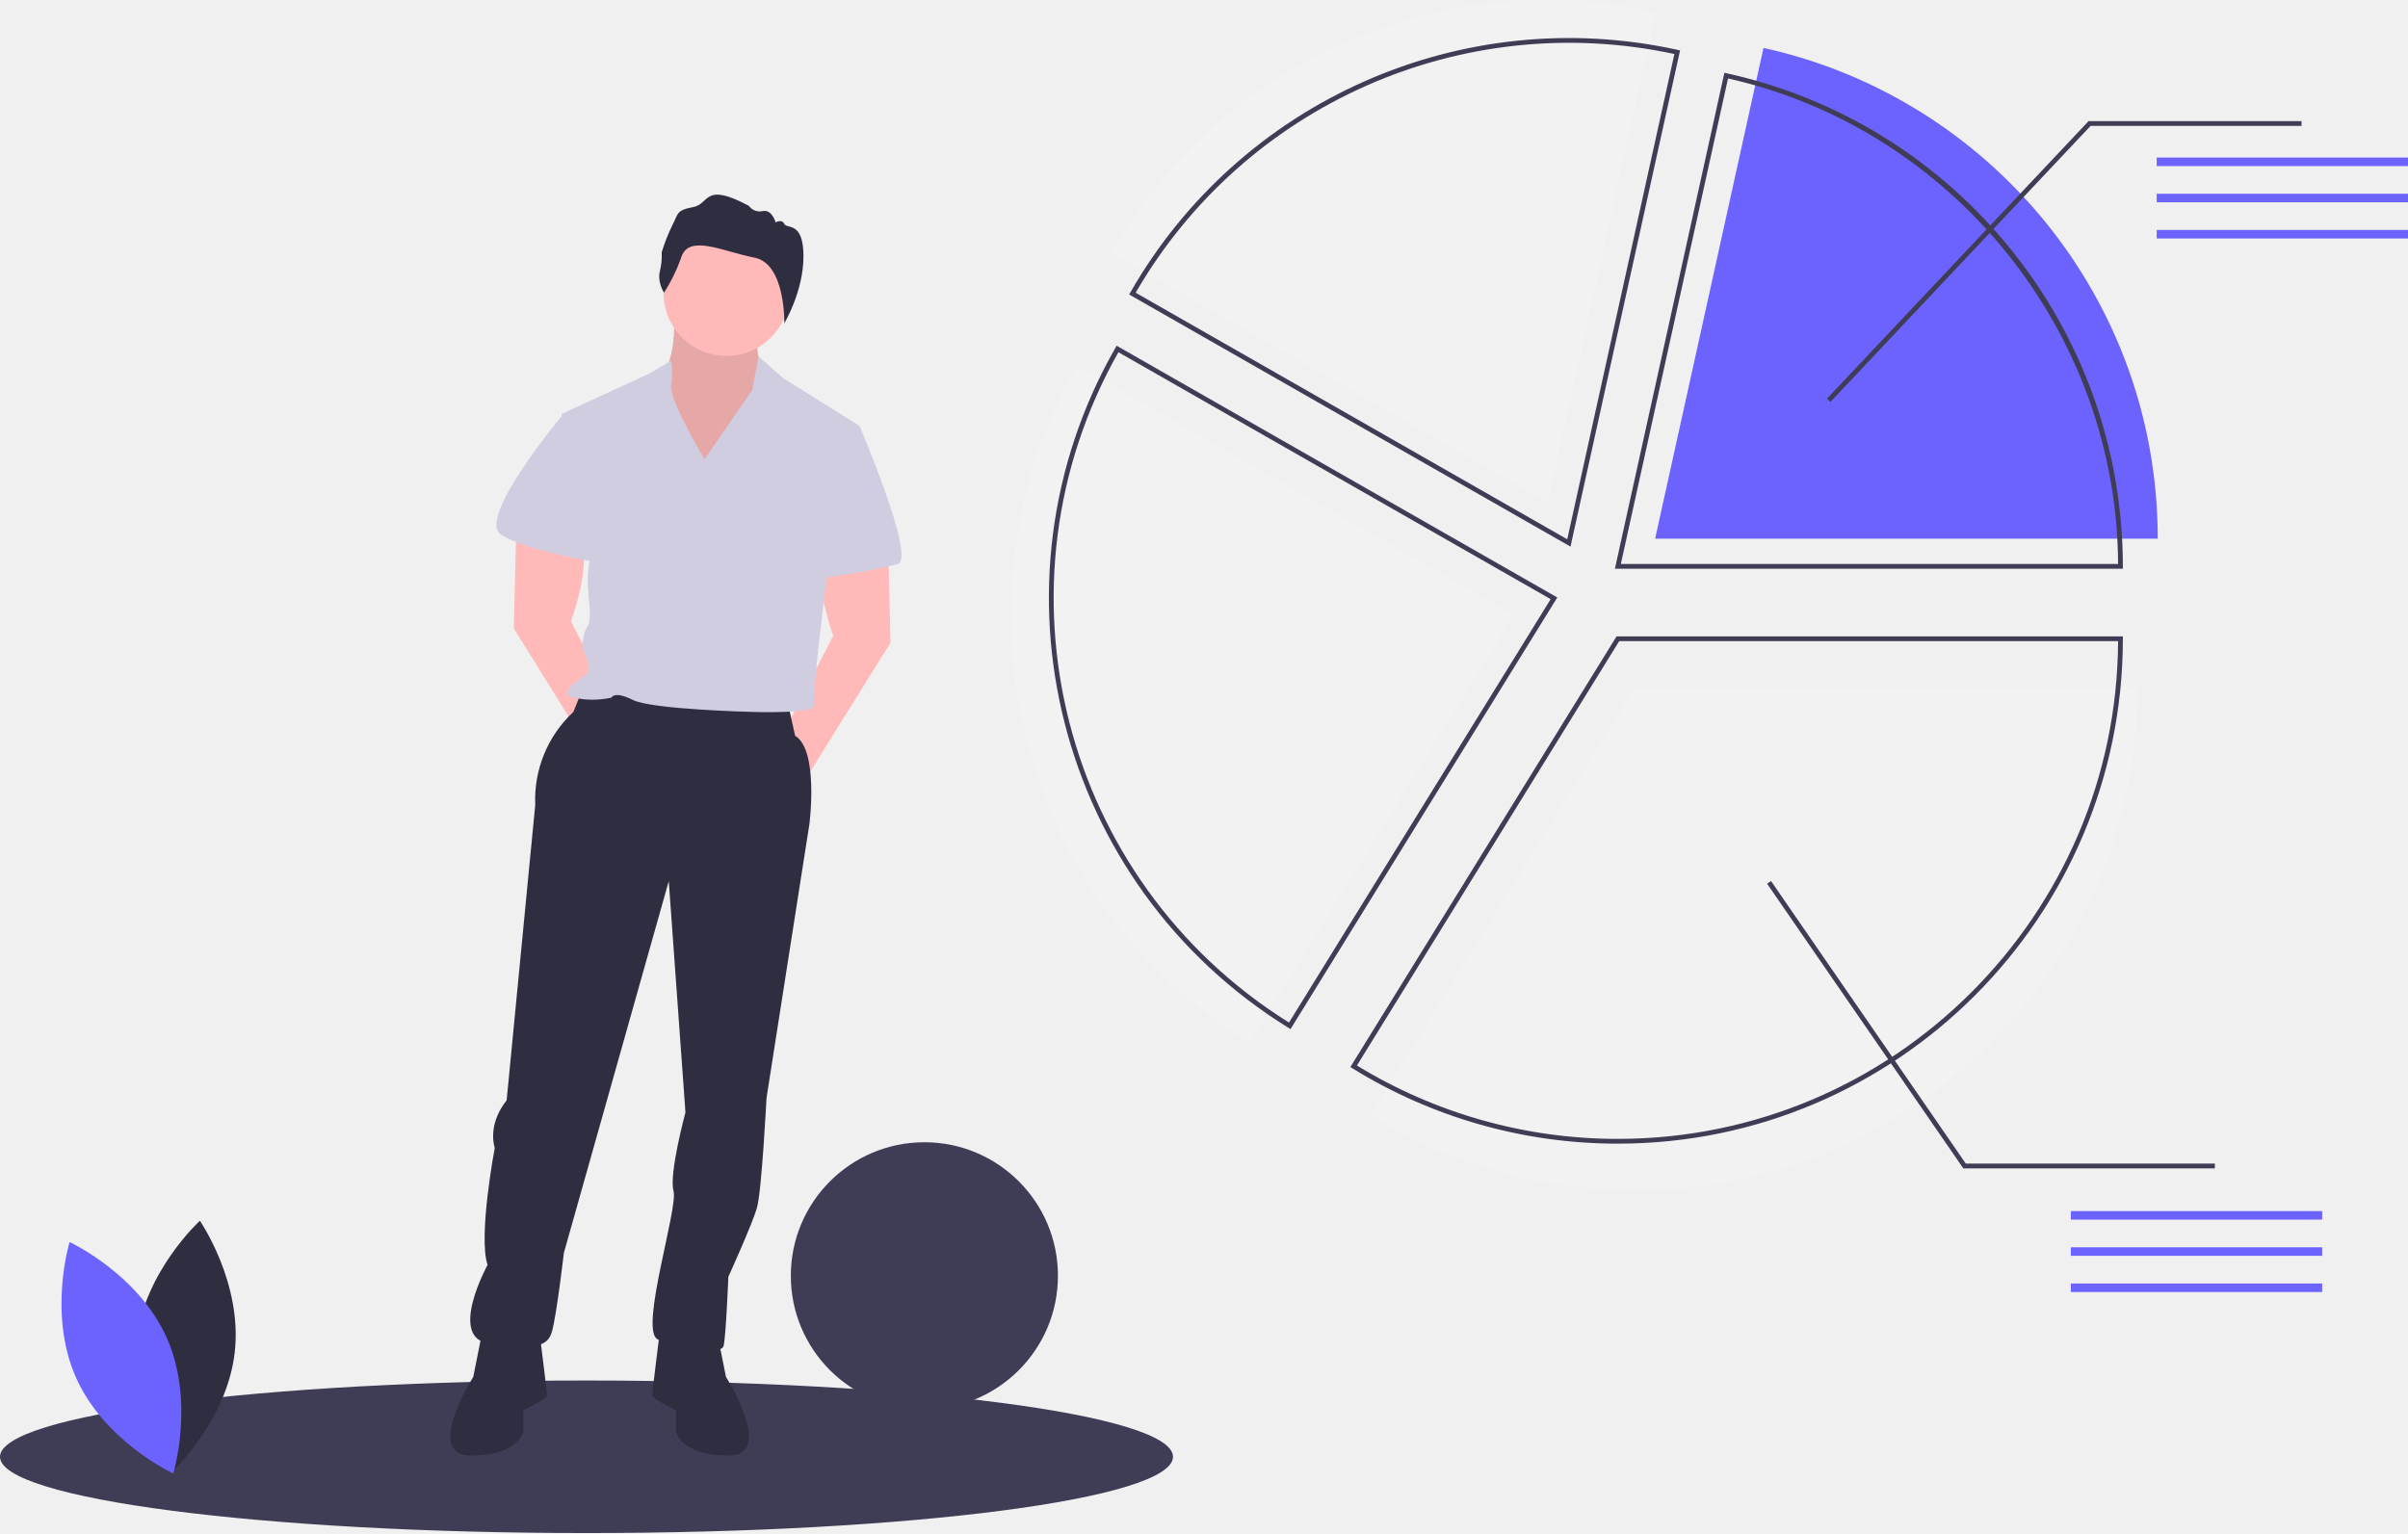
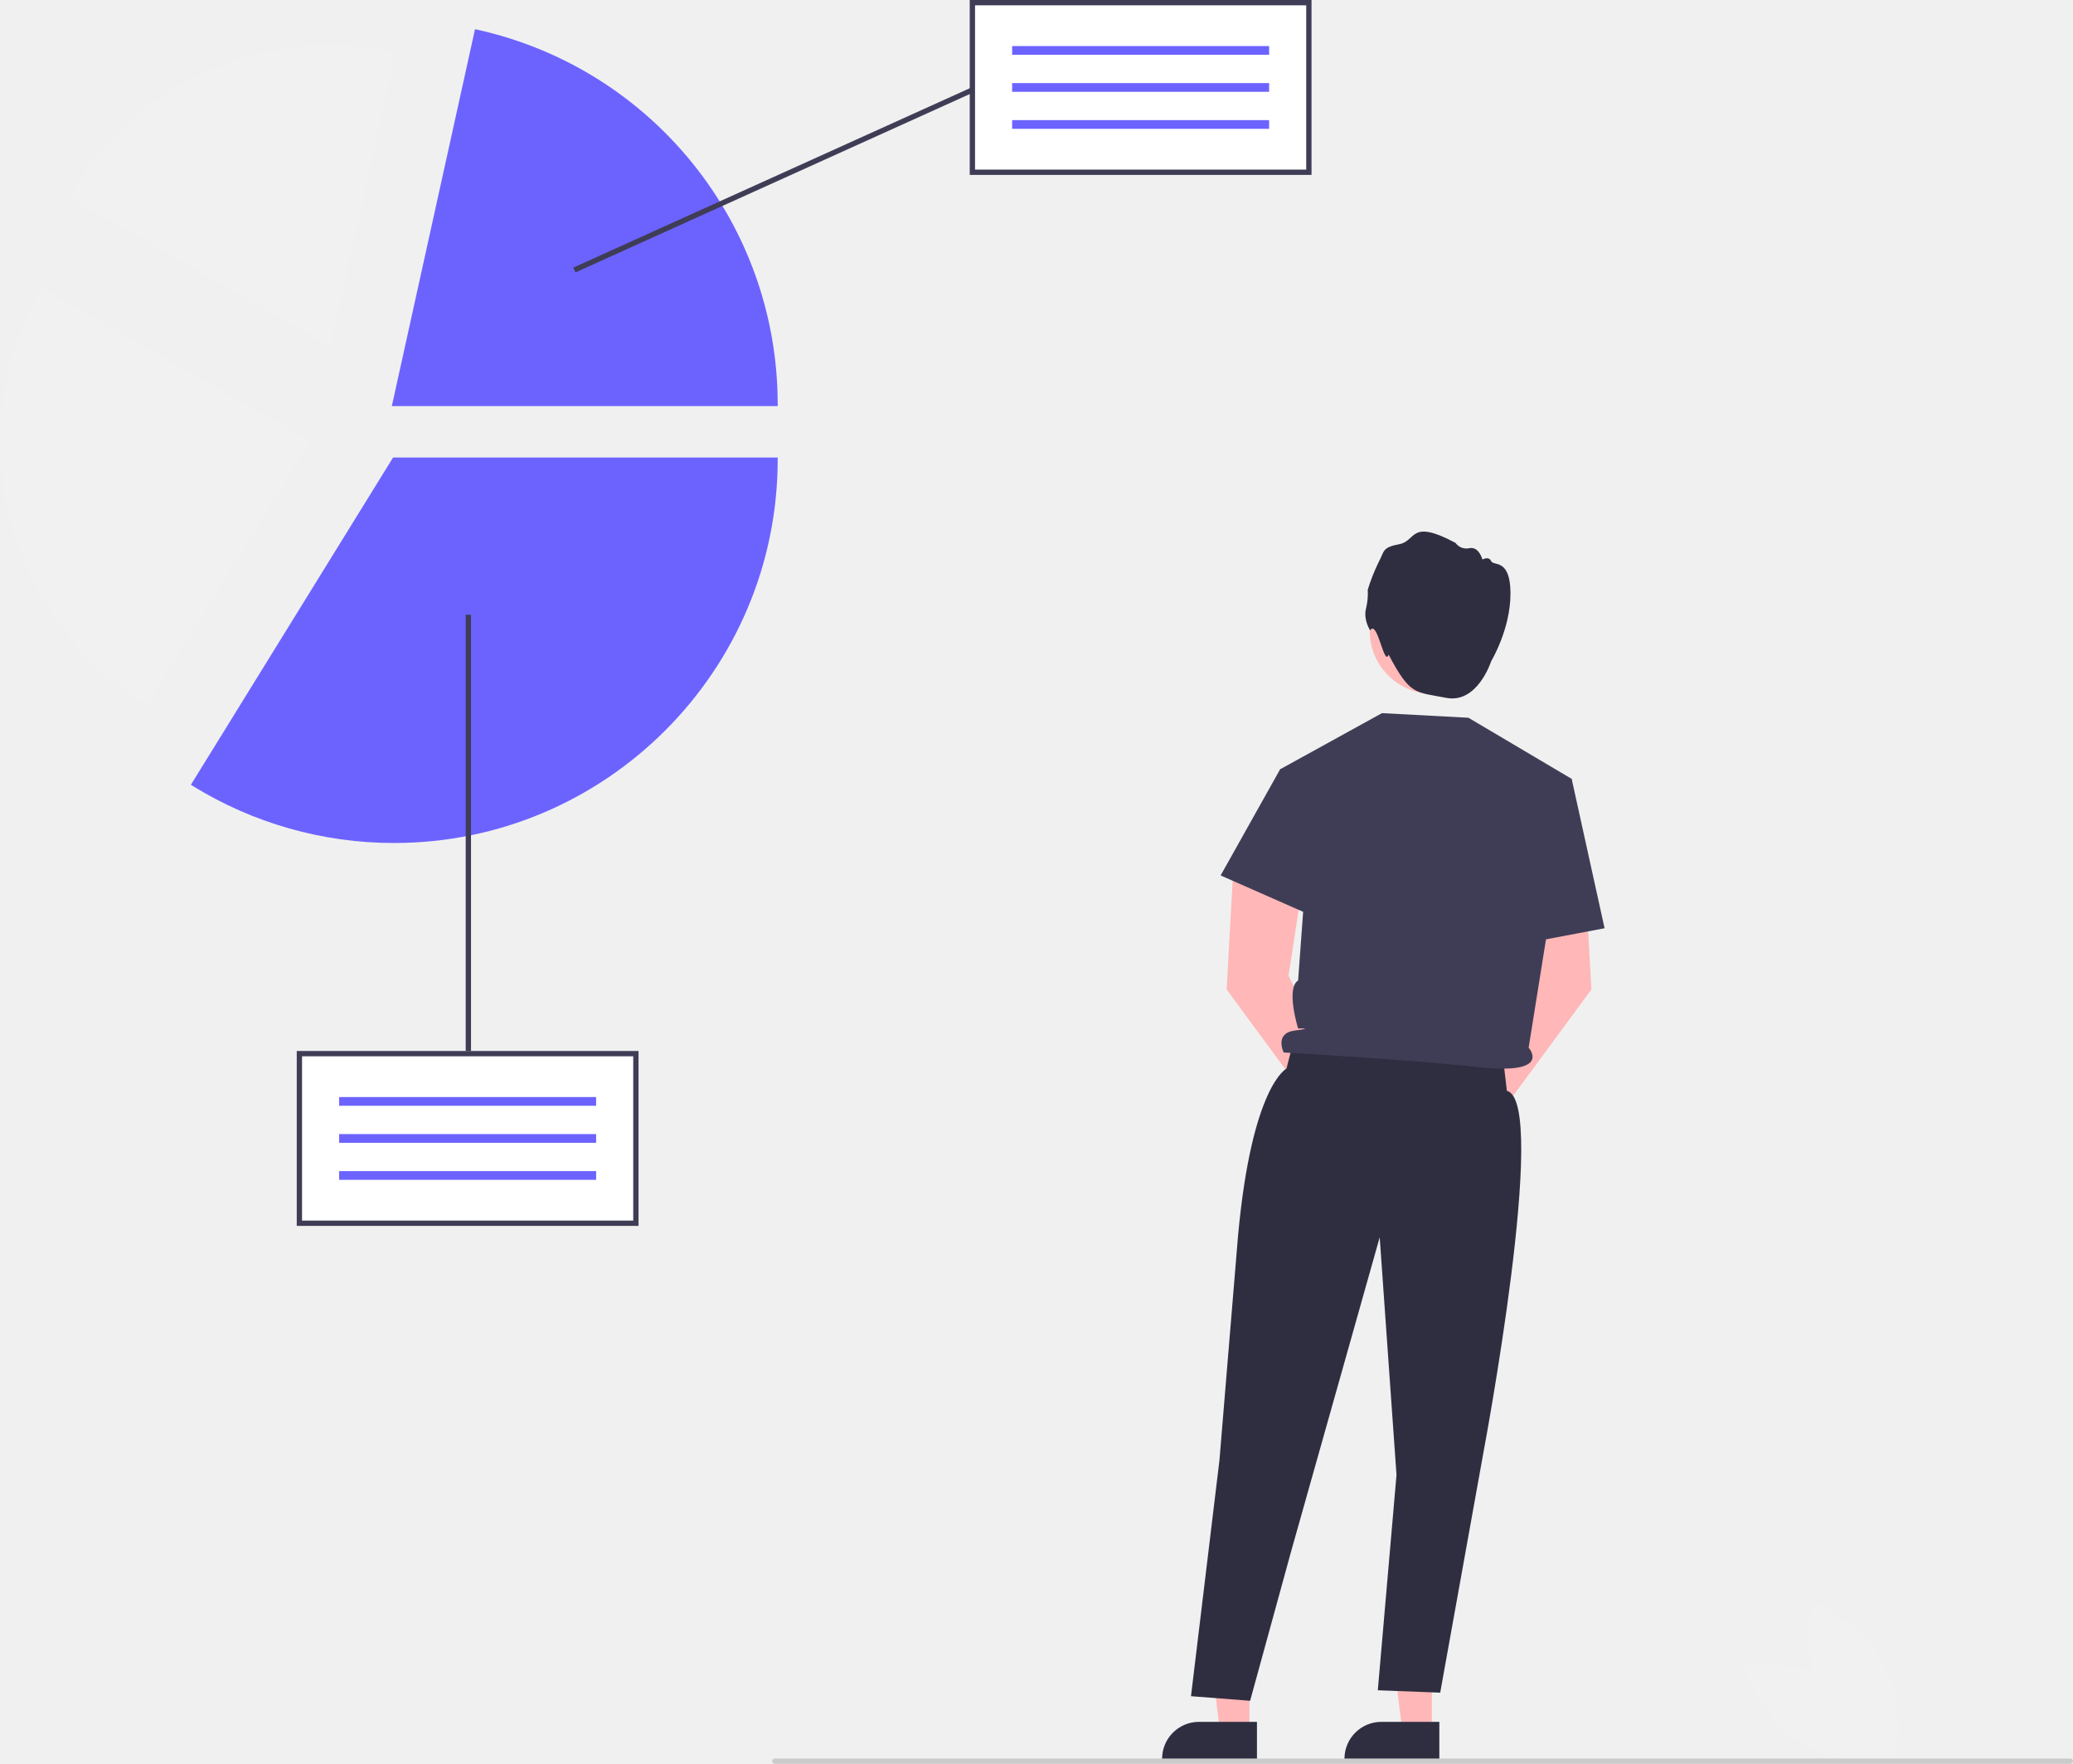
- <svg xmlns="http://www.w3.org/2000/svg" id="baba1a6e-b9a0-45cd-92f7-13efe2c0b468" data-name="Layer 1" width="1010" height="643.175" viewBox="0 0 1010 643.175">
-   <ellipse cx="246" cy="611.175" rx="246" ry="32" fill="#3f3d56" />
-   <path d="M991.552,416.946H780.735L669.913,596.302A209.812,209.812,0,0,0,780.735,627.763C897.166,627.763,991.552,533.377,991.552,416.946Z" transform="translate(-95 -128.4124)" fill="#f2f2f2" />
-   <circle cx="387.72" cy="535.235" r="56.018" fill="#3f3d56" />
-   <path d="M377.5,256.088s2,20-4,28,15,58,15,58l30-56s-10-6-4-23Z" transform="translate(-95 -128.4124)" fill="#ffb9b9" />
-   <path d="M377.5,256.088s2,20-4,28,15,58,15,58l30-56s-10-6-4-23Z" transform="translate(-95 -128.4124)" opacity="0.1" />
-   <path d="M467.5,357.088l1,41-38,61-7-23,21-41s-7-19-5-30S467.5,357.088,467.5,357.088Z" transform="translate(-95 -128.4124)" fill="#ffb9b9" />
-   <path d="M311.5,351.088l-1,41,38,61,7-23-21-41s7-19,5-30S311.5,351.088,311.5,351.088Z" transform="translate(-95 -128.4124)" fill="#ffb9b9" />
-   <path d="M339.5,417.088l-4,10a50.242,50.242,0,0,0-16,39l-12,124s-8,9-5,20c0,0-7,37-3,49,0,0-17,31,1,33s24,2,26-5,5-33,5-33l44-156,7,97s-7,26-5,33-14,57-7,62,27,7,28,3,2-29,2-29,10-22,12-29,4-46,4-46l18-115s4-31-6-37l-4-18Z" transform="translate(-95 -128.4124)" fill="#2f2e41" />
-   <path d="M297.5,686.088l-4,20s-21,33-1,33,22-10,22-10v-9s10-5,10-6-3-25-3-25Z" transform="translate(-95 -128.4124)" fill="#2f2e41" />
-   <path d="M395.5,686.088l4,20s21,33,1,33-22-10-22-10v-9s-10-5-10-6,3-25,3-25Z" transform="translate(-95 -128.4124)" fill="#2f2e41" />
-   <circle cx="304.703" cy="122.936" r="26.383" fill="#ffb9b9" />
-   <path d="M390.5,321.088s-15-25-14-31a28.738,28.738,0,0,0-.048-10.39L367.5,285.088l-37,17,15,50s-4,11-4,19,2,17,0,20-3,8-1,12a12.694,12.694,0,0,1,1,8s-14,8-6,10a37.163,37.163,0,0,0,16,0s1-3,9,1,50,5,50,5,27,1,26-3,5-51,5-51l14-66-32-20-10.336-9.125L410.5,292.088Z" transform="translate(-95 -128.4124)" fill="#d0cde1" />
-   <path d="M337.5,303.088h-7s-35.5,42.5-25.5,49.5,44.5,12.5,44.5,12.5S346.5,303.088,337.5,303.088Z" transform="translate(-95 -128.4124)" fill="#d0cde1" />
-   <path d="M446.5,307.088h9s24,56,16,58-37,8-37,5S446.5,307.088,446.5,307.088Z" transform="translate(-95 -128.4124)" fill="#d0cde1" />
-   <path d="M373.52,251.207s-2.863-4.294-1.762-8.918a27.028,27.028,0,0,0,.771-8.037,79.548,79.548,0,0,1,4.624-11.67c2.312-4.184,1.211-5.945,8.477-7.266s4.294-10.789,23.451-.55a5.618,5.618,0,0,0,5.835,2.202c3.963-.771,5.395,4.734,5.395,4.734s2.642-1.541,3.633.661S432,221.04,432,235.903s-8.04,28.14-8.04,28.14.589-25.001-12.512-27.534-27.194-9.909-30.607-.44A72.179,72.179,0,0,1,373.52,251.207Z" transform="translate(-95 -128.4124)" fill="#2f2e41" />
-   <path d="M773.589,608.218a211.31,211.31,0,0,1-111.349-31.61l-.85-.526.525-.85L773.031,395.4h212.374v1C985.405,513.197,890.385,608.218,773.589,608.218ZM664.144,575.43a209.313,209.313,0,0,0,109.445,30.787c115.361,0,209.276-93.579,209.814-208.817H774.146Z" transform="translate(-95 -128.4124)" fill="#3f3d56" />
-   <path d="M519,386.574a210.67,210.67,0,0,0,99.995,179.357L729.817,386.574,546.749,281.964A209.846,209.846,0,0,0,519,386.574Z" transform="translate(-95 -128.4124)" fill="#f2f2f2" />
-   <path d="M636.292,560.161l-.851-.526A211.917,211.917,0,0,1,562.854,274.32l.497-.867,184.834,105.619ZM564.095,276.182A209.919,209.919,0,0,0,635.645,557.405l109.751-177.623Z" transform="translate(-95 -128.4124)" fill="#3f3d56" />
-   <path d="M834.668,148.526,789.221,354.415h210.817C1000.038,253.589,929.252,169.31,834.668,148.526Z" transform="translate(-95 -128.4124)" fill="#6c63ff" />
-   <path d="M985.405,367.028H772.344l45.931-208.081.976.214A211.883,211.883,0,0,1,985.405,366.028Zm-210.571-2H983.403c-.47-97.03-69.07-182.44-163.607-203.696Z" transform="translate(-95 -128.4124)" fill="#3f3d56" />
-   <path d="M744.11,128.412A210.737,210.737,0,0,0,561.042,234.619L744.11,339.229,789.557,133.34A211.54,211.54,0,0,0,744.11,128.412Z" transform="translate(-95 -128.4124)" fill="#f2f2f2" />
-   <path d="M753.727,357.744,568.609,251.963l.498-.869A212.066,212.066,0,0,1,798.705,149.336l.978.215ZM571.342,251.221,752.359,354.659l44.938-203.583A210.066,210.066,0,0,0,571.342,251.221Z" transform="translate(-95 -128.4124)" fill="#3f3d56" />
-   <polygon points="767.752 168.625 766.297 167.253 876.021 50.811 965.335 50.811 965.335 52.811 876.885 52.811 767.752 168.625" fill="#3f3d56" />
-   <rect x="904.591" y="66.104" width="105.409" height="3.573" fill="#6c63ff" />
-   <rect x="904.591" y="81.29" width="105.409" height="3.573" fill="#6c63ff" />
-   <rect x="904.591" y="96.476" width="105.409" height="3.573" fill="#6c63ff" />
-   <rect x="868.591" y="508.104" width="105.409" height="3.573" fill="#6c63ff" />
-   <rect x="868.591" y="523.29" width="105.409" height="3.573" fill="#6c63ff" />
-   <rect x="868.591" y="538.476" width="105.409" height="3.573" fill="#6c63ff" />
-   <polygon points="929 490.176 823.475 490.176 823.177 489.743 741.177 370.743 742.823 369.608 824.525 488.176 929 488.176 929 490.176" fill="#3f3d56" />
-   <path d="M152.162,691.062c-3.331,29.19,14.614,55.21,14.614,55.21s23.346-21.307,26.678-50.498-14.614-55.21-14.614-55.21S155.493,661.872,152.162,691.062Z" transform="translate(-95 -128.4124)" fill="#2f2e41" />
-   <path d="M164.889,689.556c12.007,26.814,2.776,57.044,2.776,57.044s-28.699-13.245-40.706-40.059-2.776-57.044-2.776-57.044S152.881,662.742,164.889,689.556Z" transform="translate(-95 -128.4124)" fill="#6c63ff" />
+ <svg xmlns="http://www.w3.org/2000/svg" id="bf438232-216e-4e3b-bd31-7675998812a1" data-name="Layer 1" width="782.406" height="665.606" viewBox="0 0 782.406 665.606">
+   <path d="M896.666,758.041c8.555,16.628,27.251,24.057,27.251,24.057s4.826-19.531-3.729-36.159-27.251-24.057-27.251-24.057S888.111,741.413,896.666,758.041Z" transform="translate(-208.7972 -117.1968)" fill="#f1f1f1" />
+   <path d="M902.87,752.745c15.834,9.949,21.633,29.213,21.633,29.213s-19.872,3.134-35.706-6.815S867.164,745.931,867.164,745.931,887.036,742.796,902.87,752.745Z" transform="translate(-208.7972 -117.1968)" fill="#f1f1f1" />
+   <polygon points="471.576 653.39 460.472 653.39 455.19 610.561 471.578 610.562 471.576 653.39" fill="#ffb7b7" />
+   <path d="M683.205,781.35l-35.803-.001v-.453a13.936,13.936,0,0,1,13.936-13.935h.001l21.867.001Z" transform="translate(-208.7972 -117.1968)" fill="#2f2e41" />
+   <polygon points="540.409 653.39 529.305 653.39 524.023 610.561 540.411 610.562 540.409 653.39" fill="#ffb7b7" />
+   <path d="M752.038,781.35l-35.803-.001v-.453a13.936,13.936,0,0,1,13.936-13.935h.001l21.867.001Z" transform="translate(-208.7972 -117.1968)" fill="#2f2e41" />
+   <path d="M716.964,529.346,695.117,485.382l5.627-36.466-26.265-7.246L671.761,490.578l34.061,46.289a9.053,9.053,0,1,0,11.141-7.521Z" transform="translate(-208.7972 -117.1968)" fill="#ffb7b7" />
+   <path d="M764.225,529.346,786.072,485.382l-5.627-36.466,26.265-7.246,2.717,48.908-34.061,46.289a9.053,9.053,0,1,1-11.141-7.521Z" transform="translate(-208.7972 -117.1968)" fill="#ffb7b7" />
+   <circle cx="540.846" cy="238.001" r="23.895" fill="#ffb9b9" />
+   <path d="M725.928,355.069s-2.593-3.889-1.595-8.077a24.48,24.48,0,0,0,.698-7.279,72.045,72.045,0,0,1,4.188-10.57c2.094-3.789,1.097-5.385,7.678-6.581s3.889-9.772,21.239-.499a5.088,5.088,0,0,0,5.285,1.994c3.59-.698,4.886,4.288,4.886,4.288s2.393-1.396,3.291.598,7.296-1.197,7.296,12.265-7.282,25.486-7.282,25.486-5.114,16.134-16.98,13.841-13.585-.906-21.737-16.303C731.227,369.046,728.665,350.773,725.928,355.069Z" transform="translate(-208.7972 -117.1968)" fill="#2f2e41" />
+   <path d="M697.121,509.598,694.35,520.461s-13.049,6.306-18.272,62.932l-7.034,84.906L658.308,757.28l22.318,1.731,15.475-56.374,33.433-118.534,6.34,89.672-7.053,81.267,23.548.906,16.303-90.57s24.974-132.661,8.864-136.522l-1.619-13.824Z" transform="translate(-208.7972 -117.1968)" fill="#2f2e41" />
+   <path d="M691.954,407.492l38.442-21.184,32.625,1.741,38.969,23.066-16.242,101.432s9.31,10.409-18.827,7.353-73.615-5.535-73.615-5.535-3.658-7.257,4.154-8.276,1.28-.781,1.28-.781-4.721-15.159,0-18.114l2.284-31.132Z" transform="translate(-208.7972 -117.1968)" fill="#3f3d56" />
+   <polygon points="493.758 291.868 483.157 290.295 460.699 330.36 497.188 346.448 493.758 291.868" fill="#3f3d56" />
+   <polygon points="580.705 299.114 593.192 293.918 605.611 350.286 571.908 356.669 580.705 299.114" fill="#3f3d56" />
+   <path d="M501.203,782.803h489a1,1,0,0,0,0-2h-489a1,1,0,1,0,0,2Z" transform="translate(-208.7972 -117.1968)" fill="#cbcbcb" />
+   <rect x="113" y="397.606" width="127" height="64" fill="#fff" />
+   <rect x="128.005" y="413.989" width="96.99" height="3.288" fill="#6c63ff" />
+   <rect x="128.005" y="427.963" width="96.99" height="3.288" fill="#6c63ff" />
+   <rect x="128.005" y="441.936" width="96.99" height="3.288" fill="#6c63ff" />
+   <path d="M449.797,579.803h-129v-66h129Zm-127-2h125v-62h-125Z" transform="translate(-208.7972 -117.1968)" fill="#3f3d56" />
+   <path d="M357.535,435.312A144.44,144.44,0,0,1,281.423,413.705l-.581-.36.359-.581,75.952-122.922H502.32v.684C502.32,370.361,437.37,435.312,357.535,435.312Z" transform="translate(-208.7972 -117.1968)" fill="#6c63ff" />
+   <path d="M264.398,383.119,263.931,382.83a116.258,116.258,0,0,1-39.822-156.525l.272-.475,101.401,57.943Z" transform="translate(-208.7972 -117.1968)" fill="#f1f1f1" />
+   <path d="M502.32,270.448H356.684l31.396-142.232.667.147A144.831,144.831,0,0,1,502.32,269.765Z" transform="translate(-208.7972 -117.1968)" fill="#6c63ff" />
+   <path d="M333.487,248.047,234.809,191.66l.265-.463a113.043,113.043,0,0,1,122.388-54.243l.521.115Z" transform="translate(-208.7972 -117.1968)" fill="#f1f1f1" />
+   <rect x="367.004" y="1" width="127" height="64" fill="#fff" />
+   <rect x="382.009" y="17.383" width="96.99" height="3.288" fill="#6c63ff" />
+   <rect x="382.009" y="31.356" width="96.99" height="3.288" fill="#6c63ff" />
+   <rect x="382.009" y="45.329" width="96.99" height="3.288" fill="#6c63ff" />
+   <path d="M703.801,183.197h-129v-66h129Zm-127-2h125v-62h-125Z" transform="translate(-208.7972 -117.1968)" fill="#3f3d56" />
+   <rect x="175.772" y="231.969" width="2" height="164.638" fill="#3f3d56" />
+   <rect x="418.257" y="184.137" width="164.785" height="2" transform="translate(-240.6034 105.578) rotate(-24.33745)" fill="#3f3d56" />
</svg>
